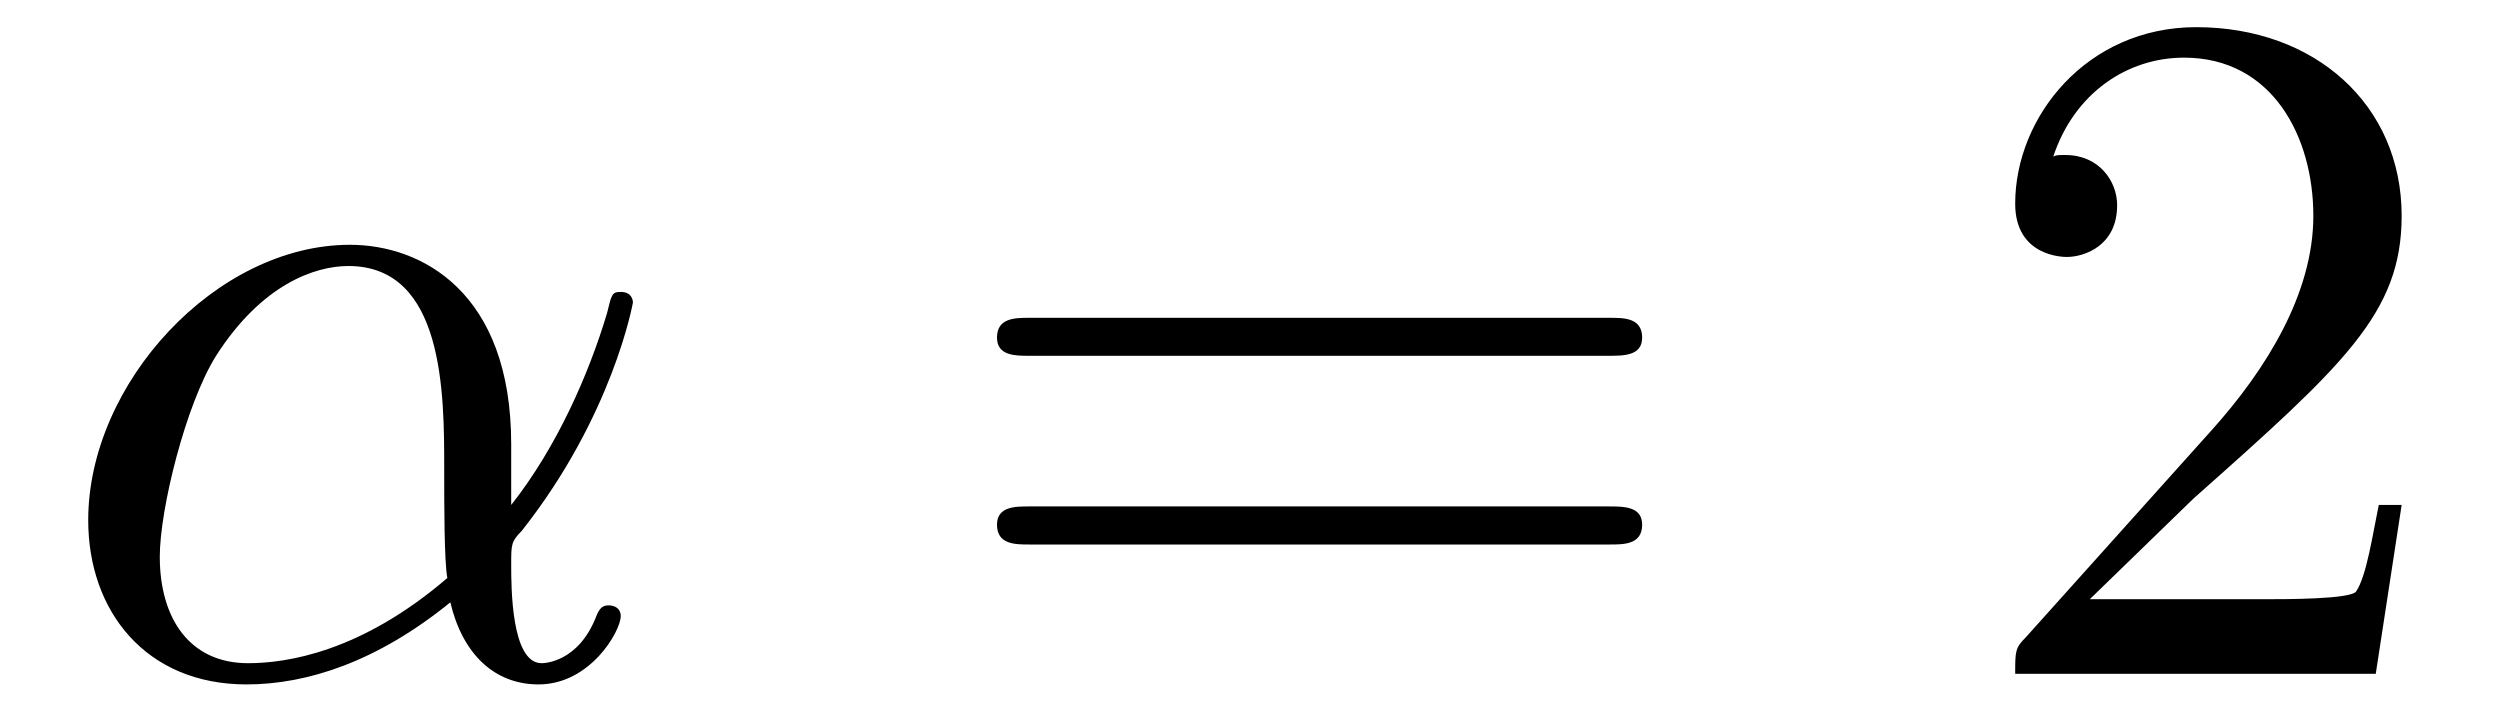
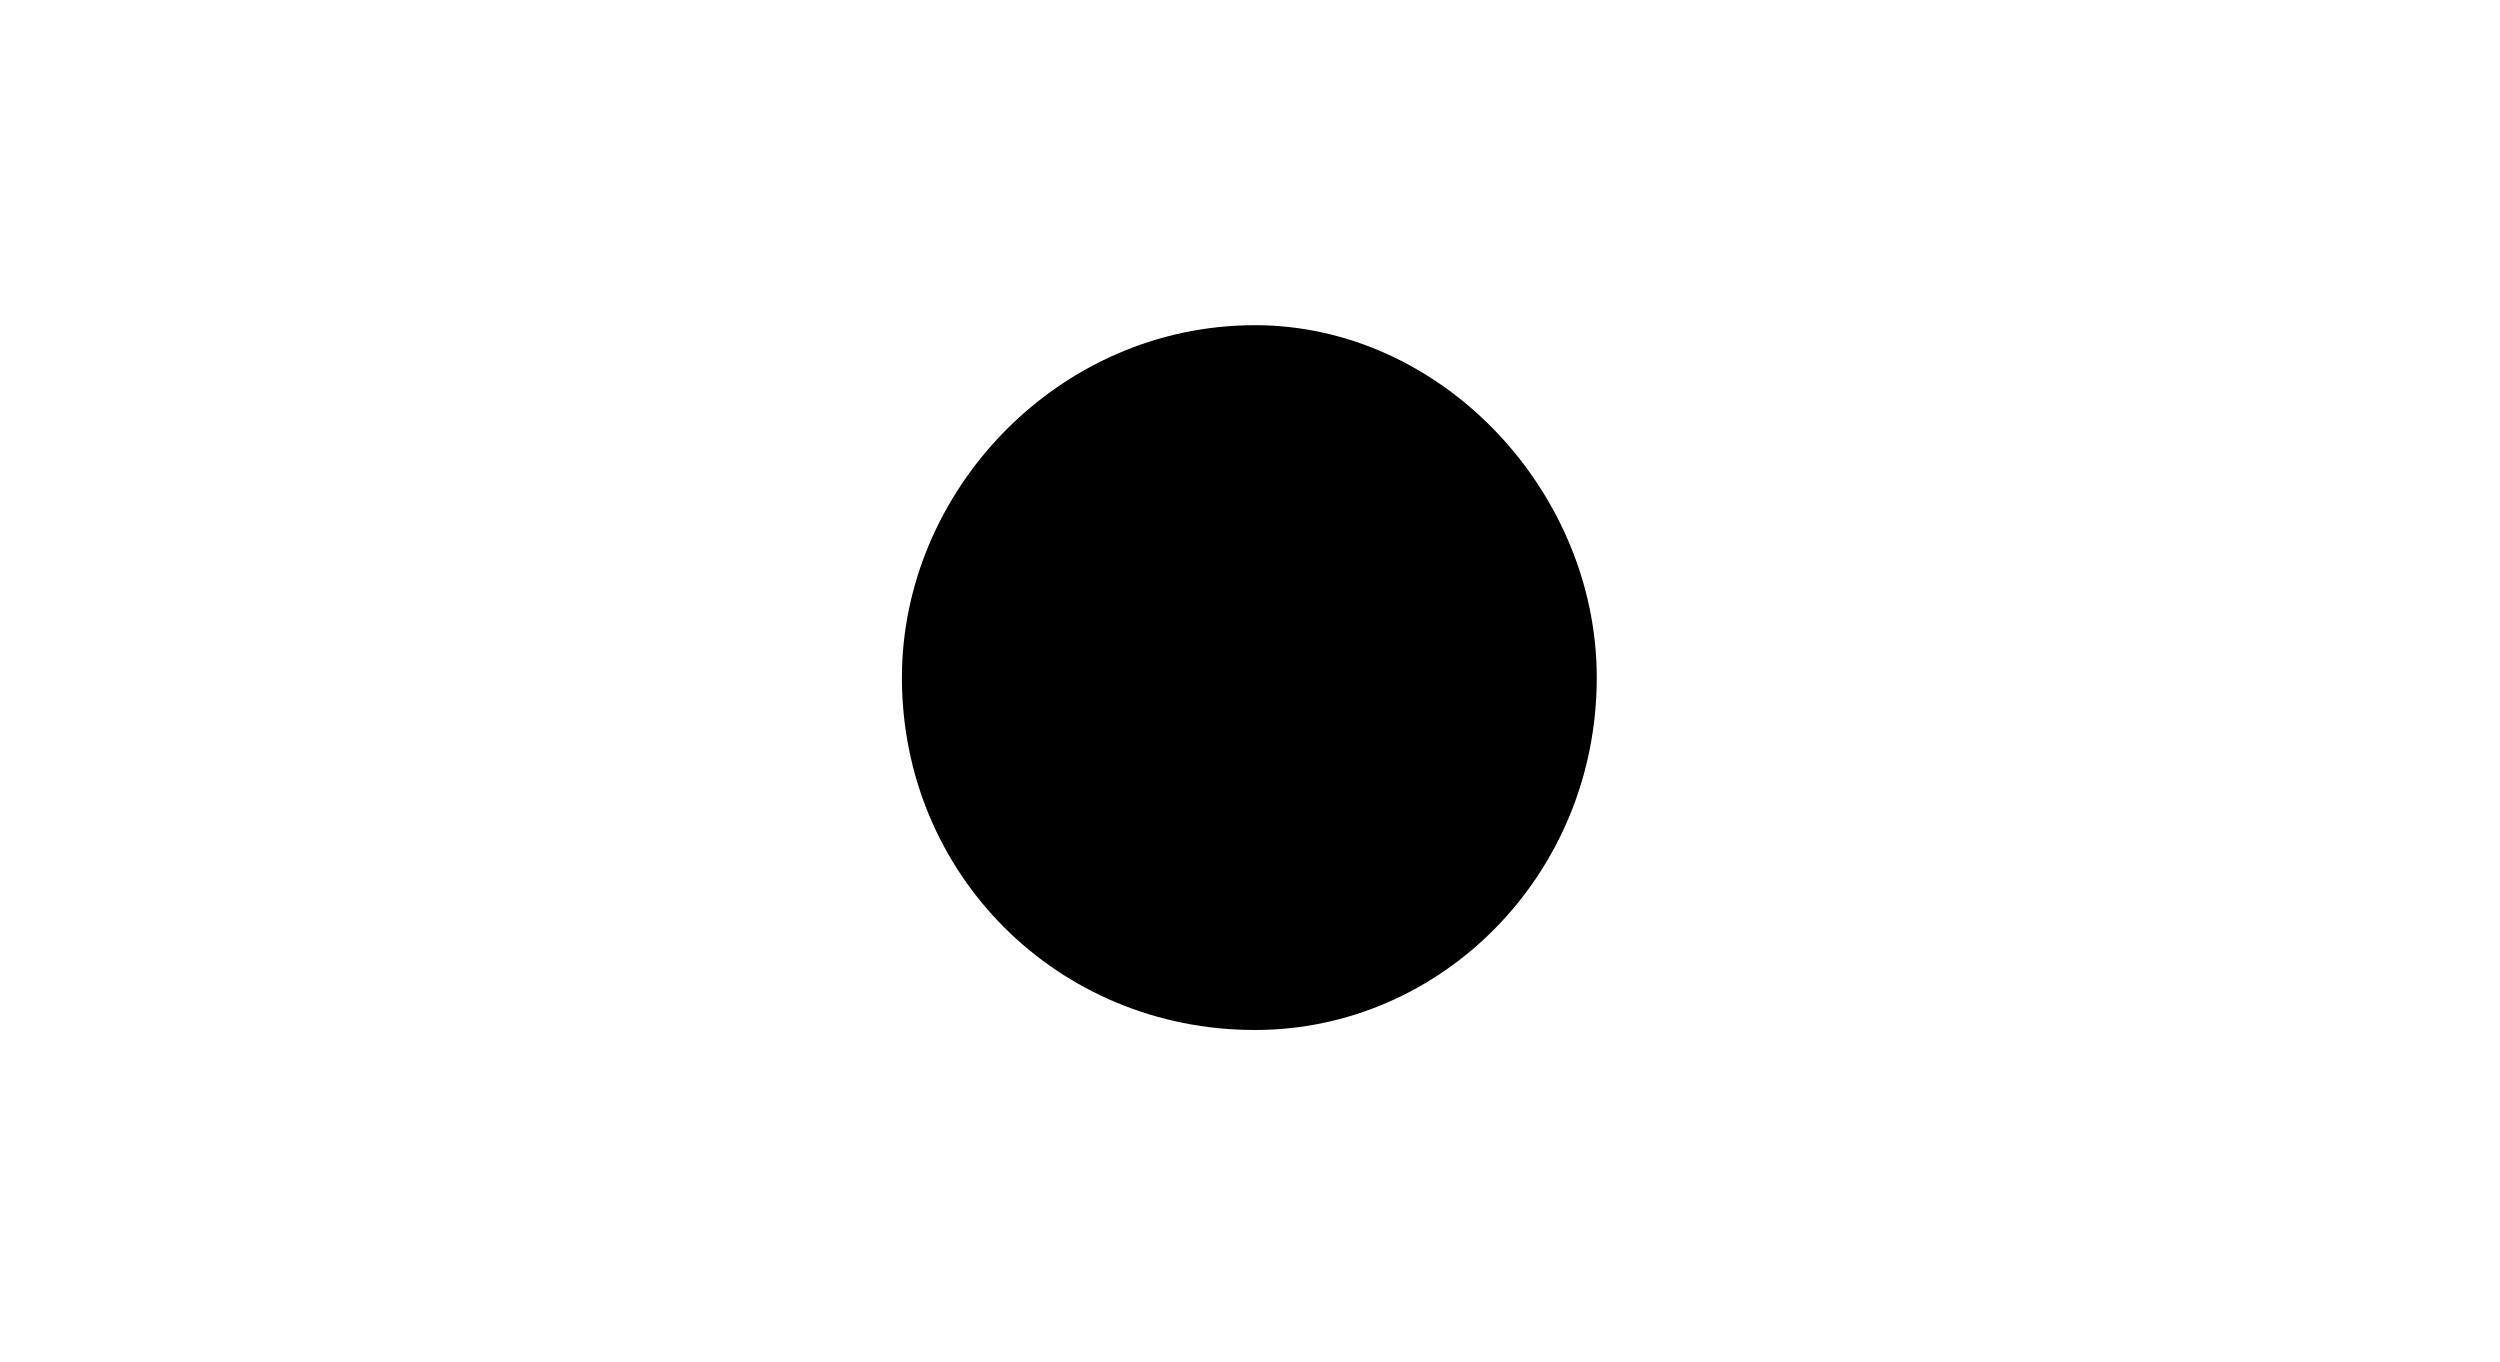
- <svg xmlns="http://www.w3.org/2000/svg" xmlns:xlink="http://www.w3.org/1999/xlink" viewBox="0 0 25.675 7.42">
+ <svg xmlns="http://www.w3.org/2000/svg" xmlns:xlink="http://www.w3.org/1999/xlink" viewBox="0 0 3.767 2.052">
  <defs>
    <g>
      <g id="glyph-0-0">
-         <path d="M 4.75 -2.359 C 4.75 -3.922 3.828 -4.406 3.094 -4.406 C 1.719 -4.406 0.406 -2.984 0.406 -1.578 C 0.406 -0.641 1 0.109 2.031 0.109 C 2.656 0.109 3.375 -0.125 4.125 -0.734 C 4.25 -0.203 4.578 0.109 5.031 0.109 C 5.562 0.109 5.875 -0.438 5.875 -0.594 C 5.875 -0.672 5.812 -0.703 5.75 -0.703 C 5.688 -0.703 5.656 -0.672 5.625 -0.594 C 5.438 -0.109 5.078 -0.109 5.062 -0.109 C 4.75 -0.109 4.75 -0.891 4.75 -1.125 C 4.75 -1.328 4.75 -1.359 4.859 -1.469 C 5.797 -2.656 6 -3.812 6 -3.812 C 6 -3.844 5.984 -3.922 5.875 -3.922 C 5.781 -3.922 5.781 -3.891 5.734 -3.703 C 5.547 -3.078 5.219 -2.328 4.75 -1.734 Z M 4.094 -0.984 C 3.203 -0.219 2.438 -0.109 2.047 -0.109 C 1.453 -0.109 1.141 -0.562 1.141 -1.203 C 1.141 -1.688 1.406 -2.766 1.719 -3.266 C 2.188 -4 2.734 -4.188 3.078 -4.188 C 4.062 -4.188 4.062 -2.875 4.062 -2.109 C 4.062 -1.734 4.062 -1.156 4.094 -0.984 Z M 4.094 -0.984 " />
-       </g>
-       <g id="glyph-1-0">
-         <path d="M 6.844 -3.266 C 7 -3.266 7.188 -3.266 7.188 -3.453 C 7.188 -3.656 7 -3.656 6.859 -3.656 L 0.891 -3.656 C 0.75 -3.656 0.562 -3.656 0.562 -3.453 C 0.562 -3.266 0.75 -3.266 0.891 -3.266 Z M 6.859 -1.328 C 7 -1.328 7.188 -1.328 7.188 -1.531 C 7.188 -1.719 7 -1.719 6.844 -1.719 L 0.891 -1.719 C 0.75 -1.719 0.562 -1.719 0.562 -1.531 C 0.562 -1.328 0.75 -1.328 0.891 -1.328 Z M 6.859 -1.328 " />
-       </g>
-       <g id="glyph-1-1">
-         <path d="M 1.266 -0.766 L 2.328 -1.797 C 3.875 -3.172 4.469 -3.703 4.469 -4.703 C 4.469 -5.844 3.578 -6.641 2.359 -6.641 C 1.234 -6.641 0.5 -5.719 0.5 -4.828 C 0.5 -4.281 1 -4.281 1.031 -4.281 C 1.203 -4.281 1.547 -4.391 1.547 -4.812 C 1.547 -5.062 1.359 -5.328 1.016 -5.328 C 0.938 -5.328 0.922 -5.328 0.891 -5.312 C 1.109 -5.969 1.656 -6.328 2.234 -6.328 C 3.141 -6.328 3.562 -5.516 3.562 -4.703 C 3.562 -3.906 3.078 -3.125 2.516 -2.5 L 0.609 -0.375 C 0.5 -0.266 0.5 -0.234 0.5 0 L 4.203 0 L 4.469 -1.734 L 4.234 -1.734 C 4.172 -1.438 4.109 -1 4 -0.844 C 3.938 -0.766 3.281 -0.766 3.062 -0.766 Z M 1.266 -0.766 " />
+         <path d="M 1.906 -0.531 C 1.906 -0.812 1.672 -1.062 1.391 -1.062 C 1.094 -1.062 0.859 -0.812 0.859 -0.531 C 0.859 -0.234 1.094 0 1.391 0 C 1.672 0 1.906 -0.234 1.906 -0.531 Z M 1.906 -0.531 " />
      </g>
    </g>
-     <clipPath id="clip-0">
-       <path clip-rule="nonzero" d="M 0 2 L 7 2 L 7 7.422 L 0 7.422 Z M 0 2 " />
-     </clipPath>
  </defs>
-   <g clip-path="url(#clip-0)">
-     <g fill="rgb(0%, 0%, 0%)" fill-opacity="1">
-       <use xlink:href="#glyph-0-0" x="0.5" y="6.92" />
-     </g>
-   </g>
  <g fill="rgb(0%, 0%, 0%)" fill-opacity="1">
-     <use xlink:href="#glyph-1-0" x="9.677" y="6.92" />
-   </g>
-   <g fill="rgb(0%, 0%, 0%)" fill-opacity="1">
-     <use xlink:href="#glyph-1-1" x="20.196" y="6.92" />
+     <use xlink:href="#glyph-0-0" x="0.5" y="1.552" />
  </g>
</svg>
